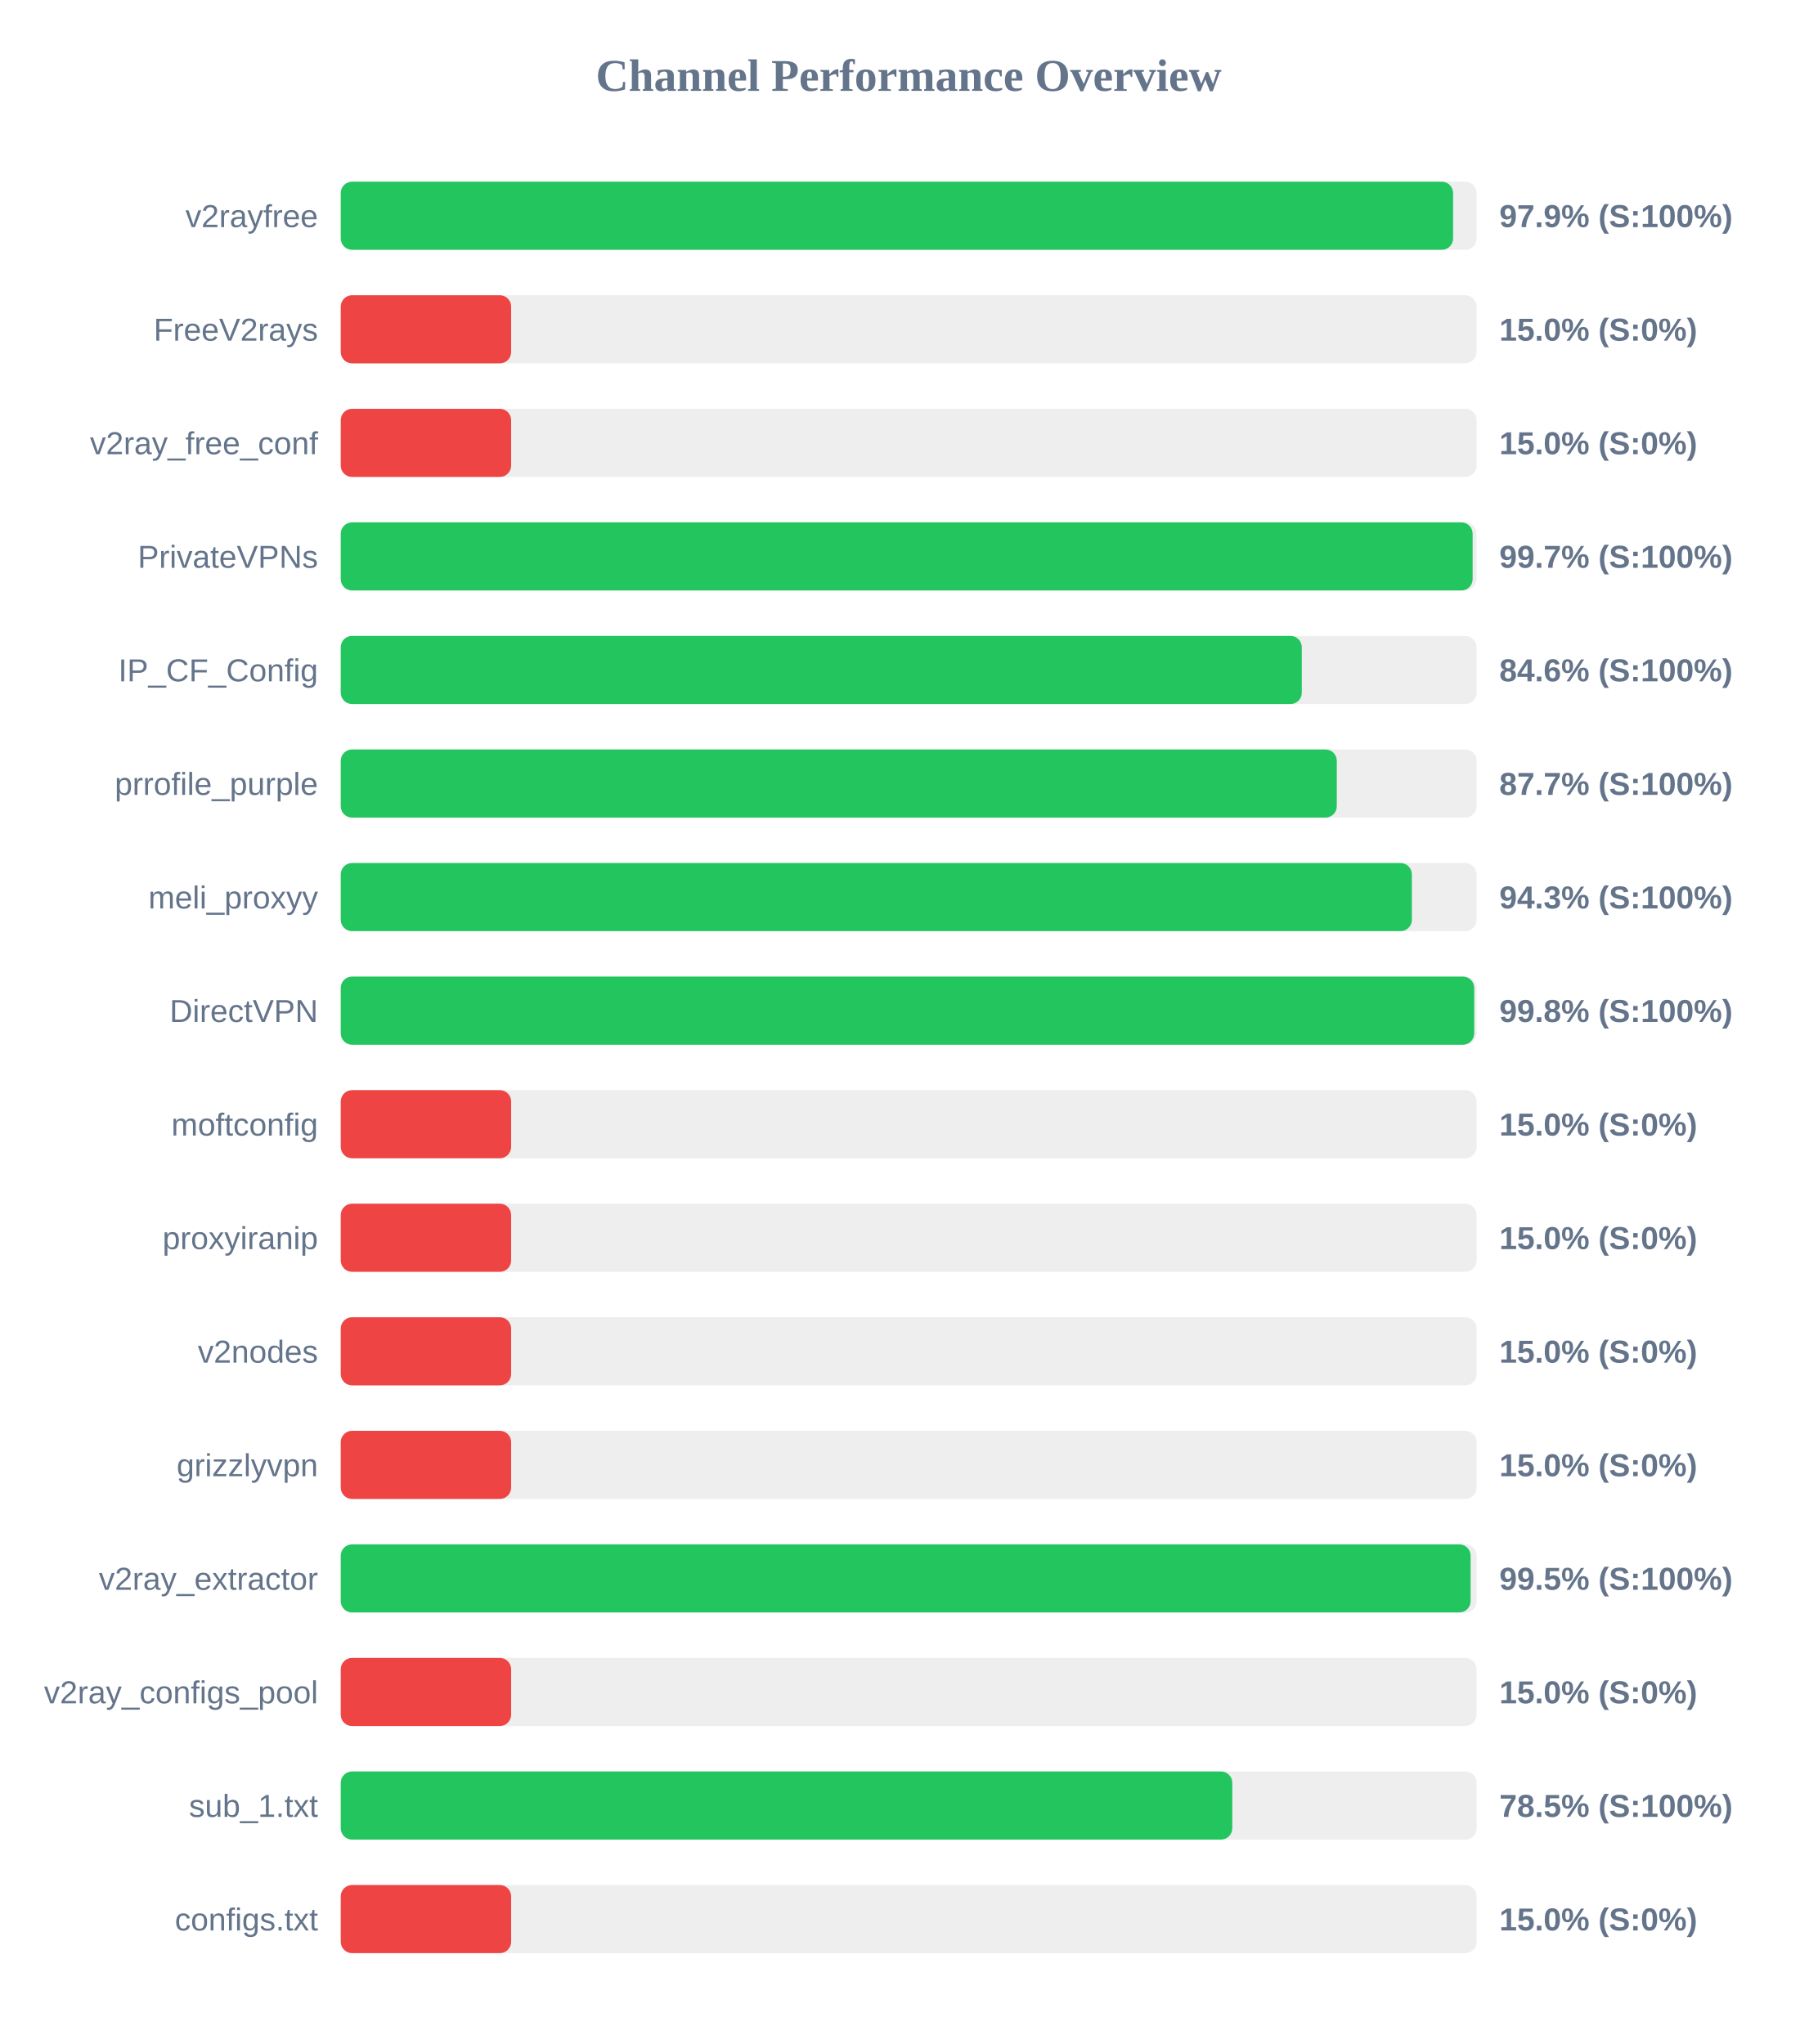
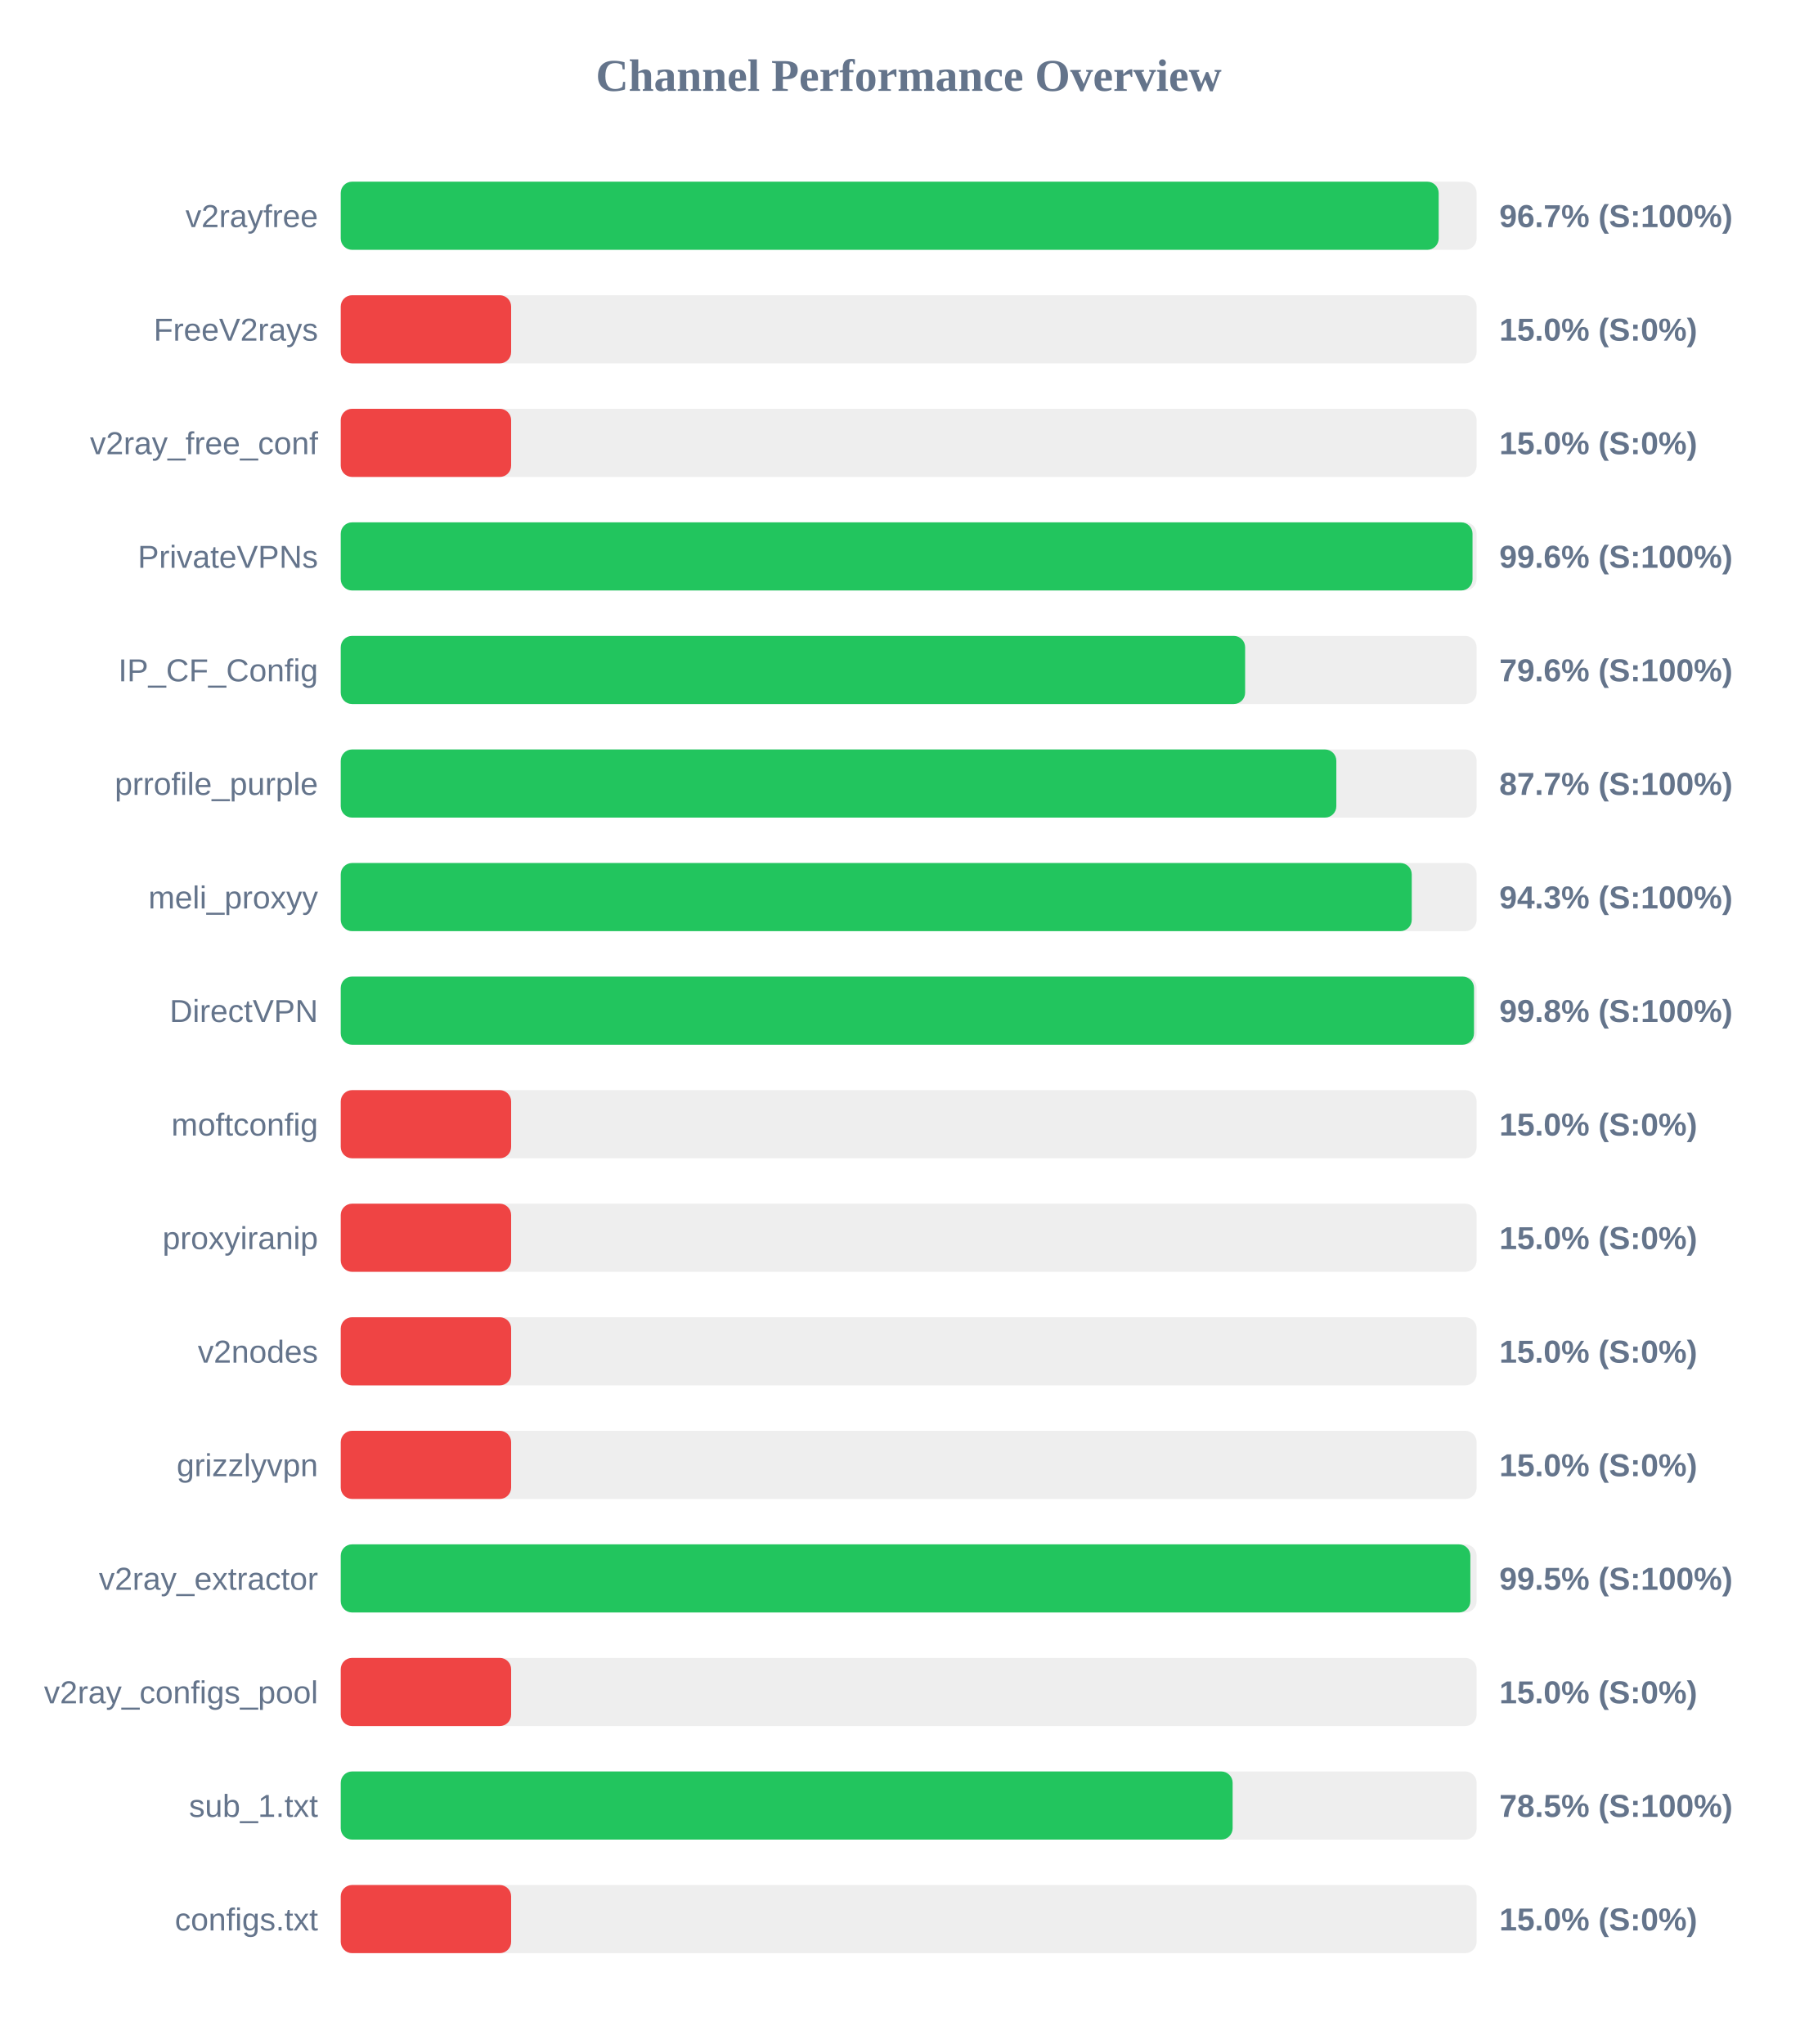
<svg xmlns="http://www.w3.org/2000/svg" width="800" height="900" version="1.1">
  <style>
        .row { font: 14px Arial; fill: #64748b; }
        .score { font: bold 14px Arial; fill: #64748b; }
    </style>
  <text x="400" y="40" text-anchor="middle" font-size="20px" font-weight="bold" fill="#64748b">Channel Performance Overview</text>
  <rect x="150" y="80" width="500" height="30" fill="#eee" rx="5" />
-   <rect x="150" y="80" width="489.65" height="30" fill="#22c55e" rx="5" />
+   <rect x="150" y="80" width="483.3" height="30" fill="#22c55e" rx="5" />
  <text x="140" y="100" text-anchor="end" class="row">v2rayfree</text>
-   <text x="660" y="100" text-anchor="start" class="score">97.9% (S:100%)</text>
+   <text x="660" y="100" text-anchor="start" class="score">96.7% (S:100%)</text>
  <rect x="150" y="130" width="500" height="30" fill="#eee" rx="5" />
  <rect x="150" y="130" width="75.0" height="30" fill="#ef4444" rx="5" />
  <text x="140" y="150" text-anchor="end" class="row">FreeV2rays</text>
  <text x="660" y="150" text-anchor="start" class="score">15.0% (S:0%)</text>
  <rect x="150" y="180" width="500" height="30" fill="#eee" rx="5" />
  <rect x="150" y="180" width="75.0" height="30" fill="#ef4444" rx="5" />
  <text x="140" y="200" text-anchor="end" class="row">v2ray_free_conf</text>
  <text x="660" y="200" text-anchor="start" class="score">15.0% (S:0%)</text>
  <rect x="150" y="230" width="500" height="30" fill="#eee" rx="5" />
-   <rect x="150" y="230" width="498.25" height="30" fill="#22c55e" rx="5" />
+   <rect x="150" y="230" width="498.2" height="30" fill="#22c55e" rx="5" />
  <text x="140" y="250" text-anchor="end" class="row">PrivateVPNs</text>
-   <text x="660" y="250" text-anchor="start" class="score">99.7% (S:100%)</text>
+   <text x="660" y="250" text-anchor="start" class="score">99.6% (S:100%)</text>
  <rect x="150" y="280" width="500" height="30" fill="#eee" rx="5" />
-   <rect x="150" y="280" width="423.05" height="30" fill="#22c55e" rx="5" />
+   <rect x="150" y="280" width="398.1" height="30" fill="#22c55e" rx="5" />
  <text x="140" y="300" text-anchor="end" class="row">IP_CF_Config</text>
-   <text x="660" y="300" text-anchor="start" class="score">84.6% (S:100%)</text>
+   <text x="660" y="300" text-anchor="start" class="score">79.6% (S:100%)</text>
  <rect x="150" y="330" width="500" height="30" fill="#eee" rx="5" />
-   <rect x="150" y="330" width="438.45" height="30" fill="#22c55e" rx="5" />
+   <rect x="150" y="330" width="438.25" height="30" fill="#22c55e" rx="5" />
  <text x="140" y="350" text-anchor="end" class="row">prrofile_purple</text>
  <text x="660" y="350" text-anchor="start" class="score">87.7% (S:100%)</text>
  <rect x="150" y="380" width="500" height="30" fill="#eee" rx="5" />
-   <rect x="150" y="380" width="471.5" height="30" fill="#22c55e" rx="5" />
+   <rect x="150" y="380" width="471.45" height="30" fill="#22c55e" rx="5" />
  <text x="140" y="400" text-anchor="end" class="row">meli_proxyy</text>
  <text x="660" y="400" text-anchor="start" class="score">94.3% (S:100%)</text>
  <rect x="150" y="430" width="500" height="30" fill="#eee" rx="5" />
-   <rect x="150" y="430" width="498.95" height="30" fill="#22c55e" rx="5" />
+   <rect x="150" y="430" width="498.85" height="30" fill="#22c55e" rx="5" />
  <text x="140" y="450" text-anchor="end" class="row">DirectVPN</text>
  <text x="660" y="450" text-anchor="start" class="score">99.8% (S:100%)</text>
  <rect x="150" y="480" width="500" height="30" fill="#eee" rx="5" />
  <rect x="150" y="480" width="75.0" height="30" fill="#ef4444" rx="5" />
  <text x="140" y="500" text-anchor="end" class="row">moftconfig</text>
  <text x="660" y="500" text-anchor="start" class="score">15.0% (S:0%)</text>
  <rect x="150" y="530" width="500" height="30" fill="#eee" rx="5" />
  <rect x="150" y="530" width="75.0" height="30" fill="#ef4444" rx="5" />
  <text x="140" y="550" text-anchor="end" class="row">proxyiranip</text>
  <text x="660" y="550" text-anchor="start" class="score">15.0% (S:0%)</text>
  <rect x="150" y="580" width="500" height="30" fill="#eee" rx="5" />
  <rect x="150" y="580" width="75.0" height="30" fill="#ef4444" rx="5" />
  <text x="140" y="600" text-anchor="end" class="row">v2nodes</text>
  <text x="660" y="600" text-anchor="start" class="score">15.0% (S:0%)</text>
  <rect x="150" y="630" width="500" height="30" fill="#eee" rx="5" />
  <rect x="150" y="630" width="75.0" height="30" fill="#ef4444" rx="5" />
  <text x="140" y="650" text-anchor="end" class="row">grizzlyvpn</text>
  <text x="660" y="650" text-anchor="start" class="score">15.0% (S:0%)</text>
  <rect x="150" y="680" width="500" height="30" fill="#eee" rx="5" />
-   <rect x="150" y="680" width="497.35" height="30" fill="#22c55e" rx="5" />
+   <rect x="150" y="680" width="497.25" height="30" fill="#22c55e" rx="5" />
  <text x="140" y="700" text-anchor="end" class="row">v2ray_extractor</text>
  <text x="660" y="700" text-anchor="start" class="score">99.5% (S:100%)</text>
  <rect x="150" y="730" width="500" height="30" fill="#eee" rx="5" />
  <rect x="150" y="730" width="75.0" height="30" fill="#ef4444" rx="5" />
  <text x="140" y="750" text-anchor="end" class="row">v2ray_configs_pool</text>
  <text x="660" y="750" text-anchor="start" class="score">15.0% (S:0%)</text>
  <rect x="150" y="780" width="500" height="30" fill="#eee" rx="5" />
-   <rect x="150" y="780" width="392.45" height="30" fill="#22c55e" rx="5" />
+   <rect x="150" y="780" width="392.6" height="30" fill="#22c55e" rx="5" />
  <text x="140" y="800" text-anchor="end" class="row">sub_1.txt</text>
  <text x="660" y="800" text-anchor="start" class="score">78.5% (S:100%)</text>
  <rect x="150" y="830" width="500" height="30" fill="#eee" rx="5" />
  <rect x="150" y="830" width="75.0" height="30" fill="#ef4444" rx="5" />
  <text x="140" y="850" text-anchor="end" class="row">configs.txt</text>
  <text x="660" y="850" text-anchor="start" class="score">15.0% (S:0%)</text>
</svg>
